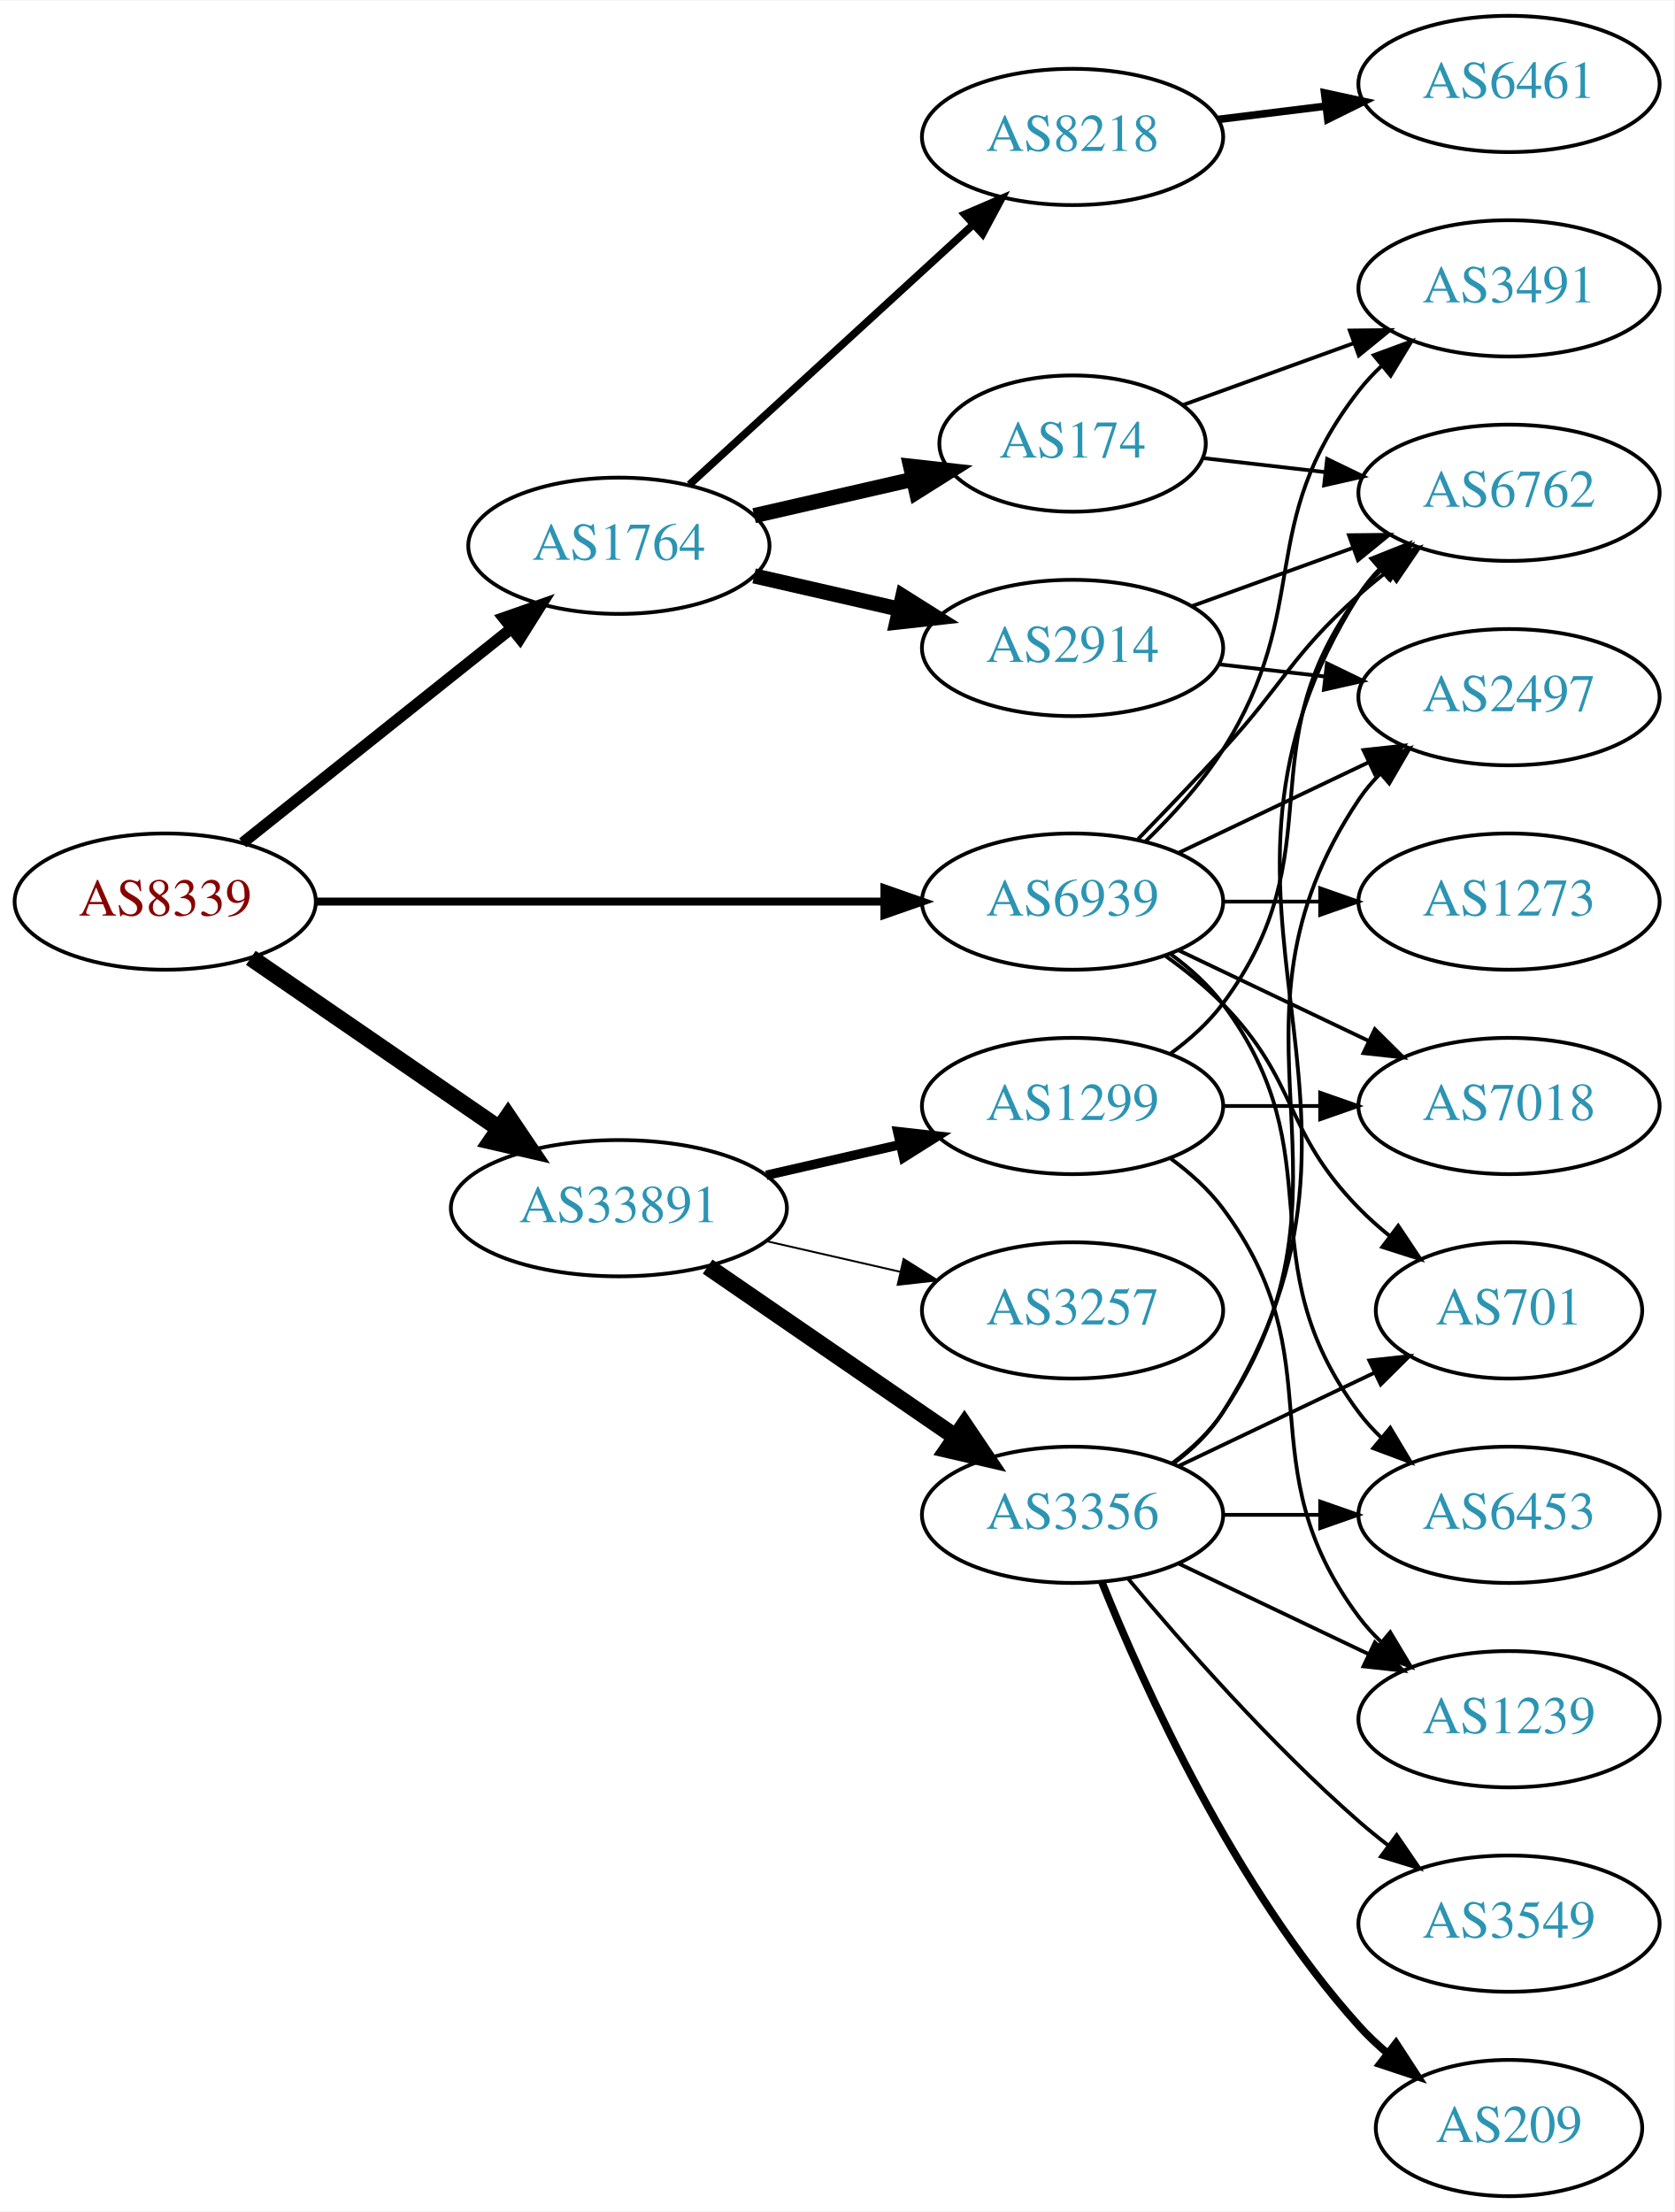
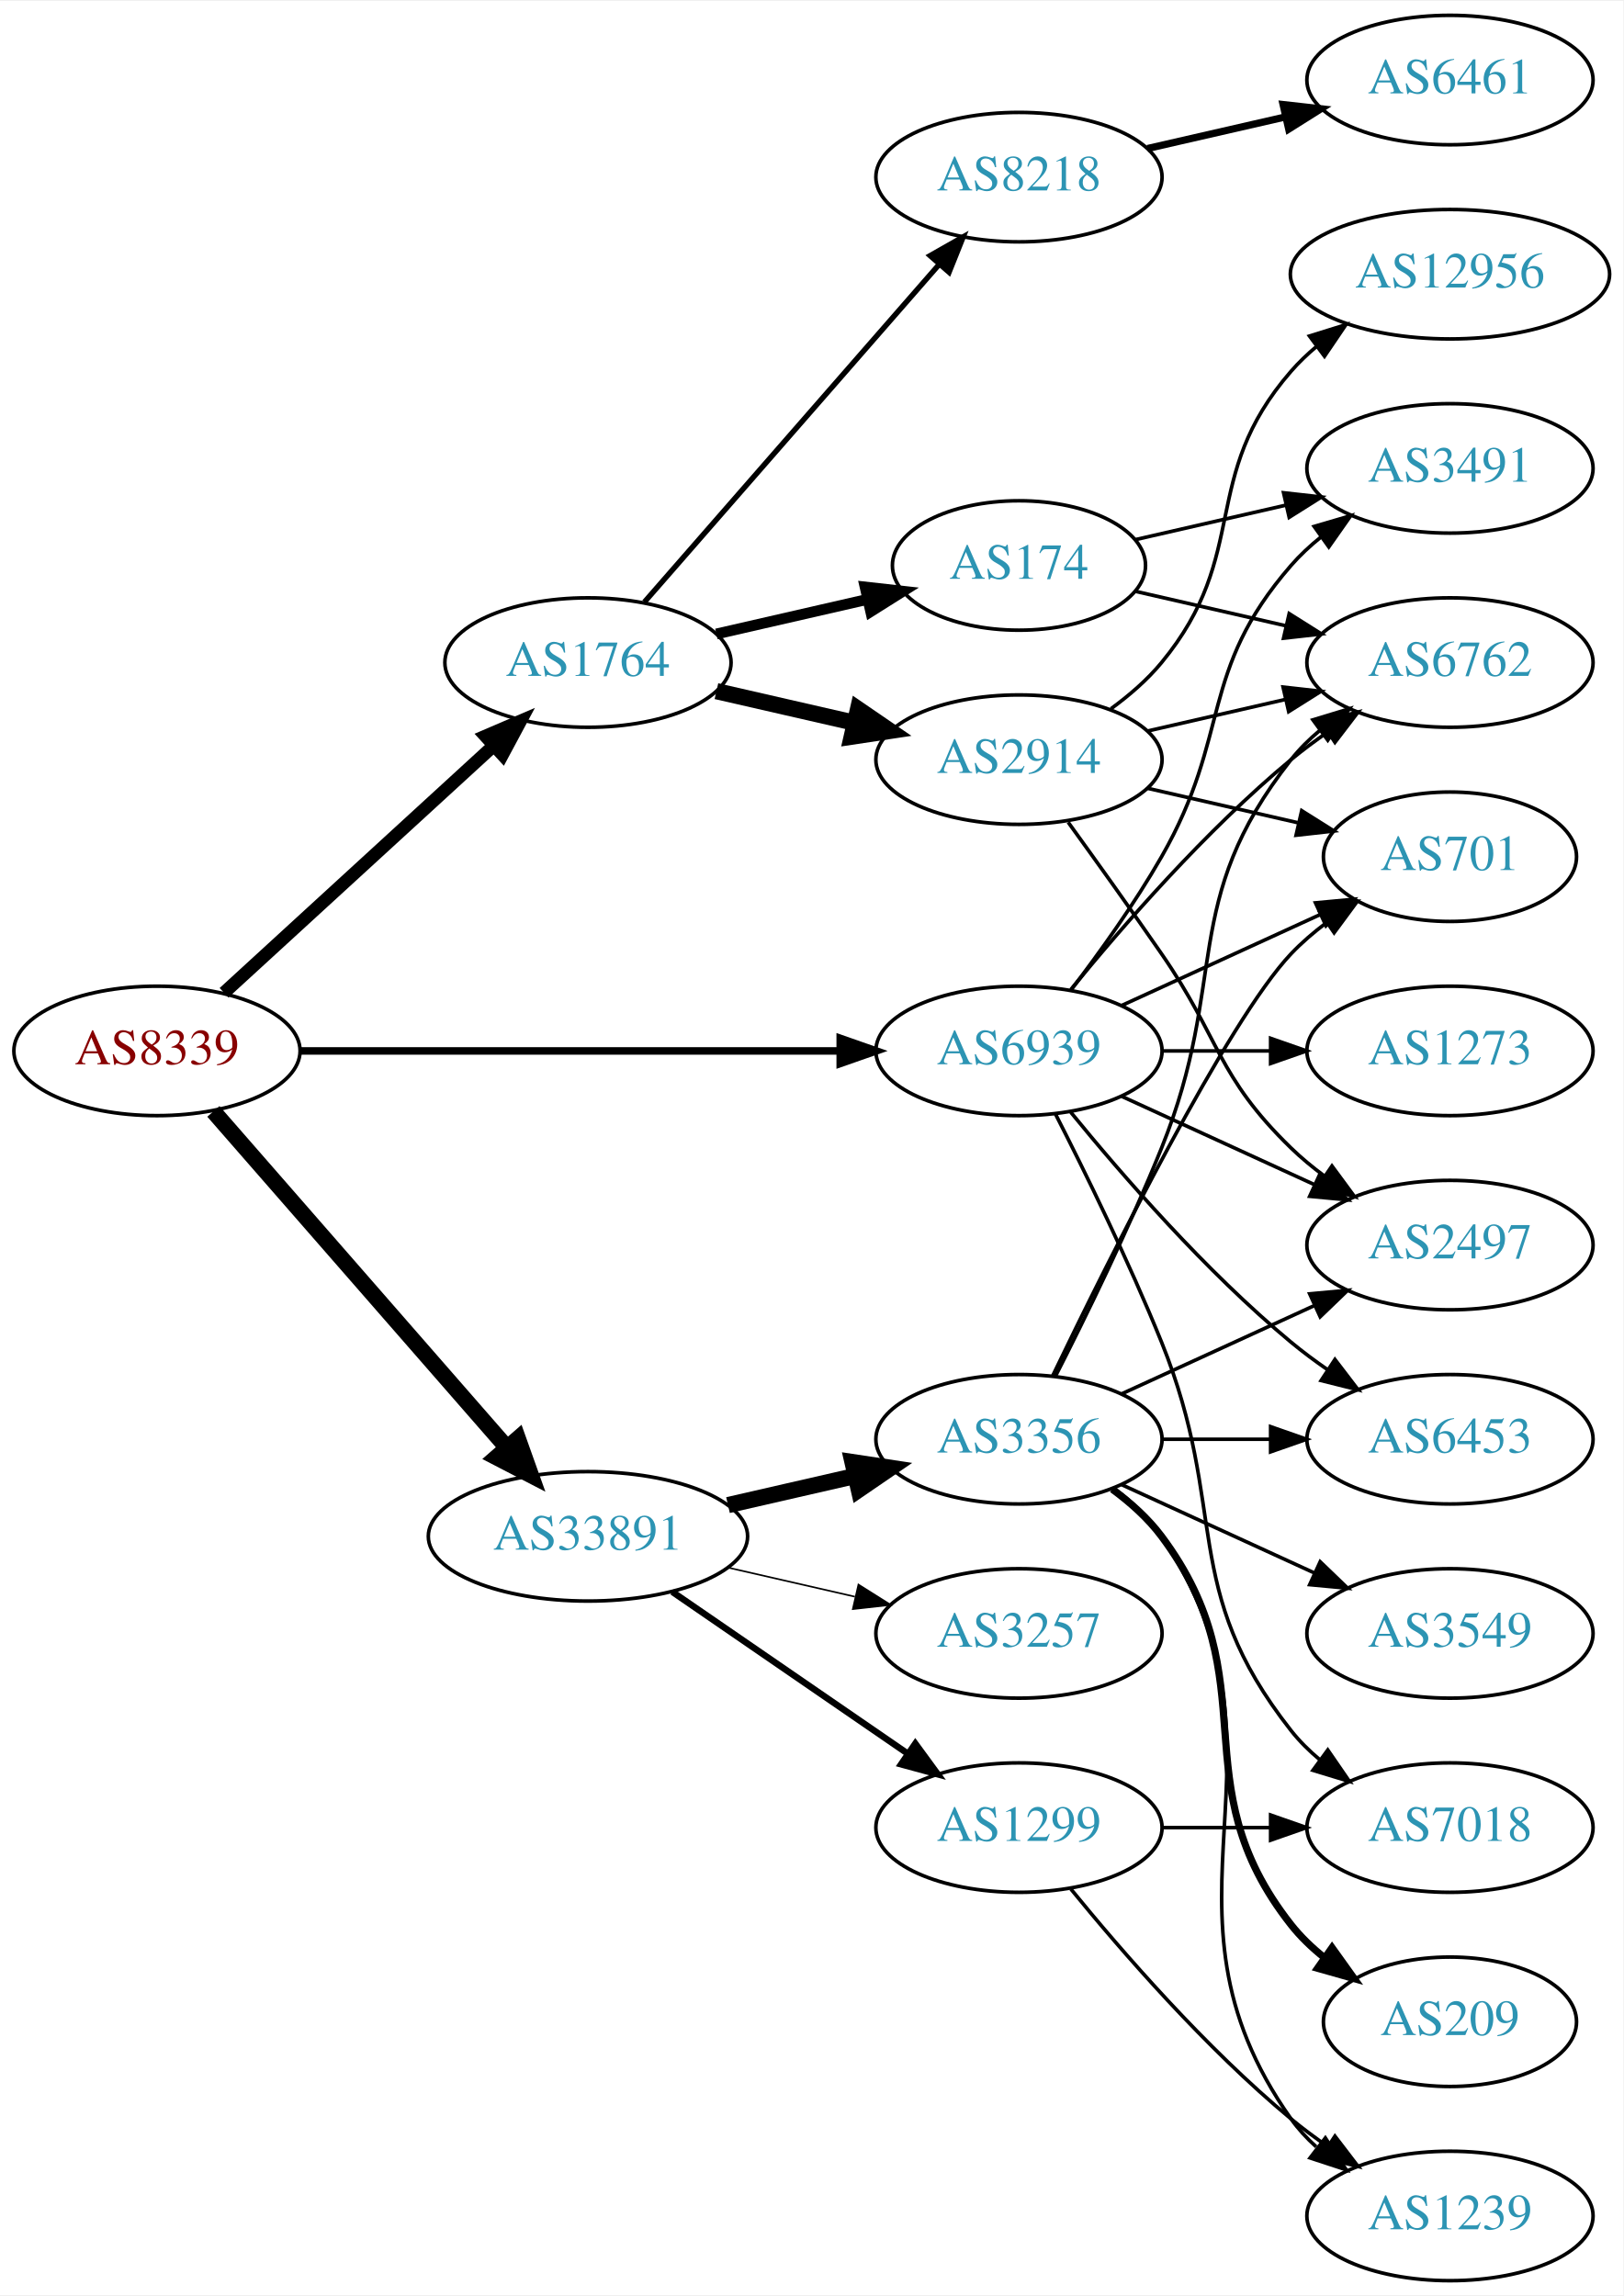
- <svg xmlns="http://www.w3.org/2000/svg" xmlns:xlink="http://www.w3.org/1999/xlink" width="442pt" height="584pt" viewBox="0.00 0.00 442.27 584.00">
-   <g id="graph0" class="graph" transform="scale(1 1) rotate(0) translate(4 580)">
-     <polygon fill="white" stroke="none" points="-4,4 -4,-580 438.271,-580 438.271,4 -4,4" />
+ <svg xmlns="http://www.w3.org/2000/svg" xmlns:xlink="http://www.w3.org/1999/xlink" width="451pt" height="638pt" viewBox="0.00 0.00 451.37 638.00">
+   <g id="graph0" class="graph" transform="scale(1 1) rotate(0) translate(4 634)">
+     <polygon fill="white" stroke="none" points="-4,4 -4,-634 447.37,-634 447.37,4 -4,4" />
    <g id="node1" class="node">
      <g id="a_node1">
        <a xlink:href="/asn/8339" xlink:title="AS8339 ~ kabelplus GmbH [AT]">
          <ellipse fill="#ffffff" stroke="black" cx="39.647" cy="-342" rx="39.794" ry="18" />
          <text text-anchor="middle" x="39.647" y="-338.3" font-family="Times,serif" font-size="14.00" fill="#880000">AS8339</text>
        </a>
      </g>
    </g>
    <g id="node2" class="node">
      <g id="a_node2">
        <a xlink:href="/asn/1764" xlink:title="AS1764 ~ NEXTLAYER-AS [AT]">
-           <ellipse fill="#ffffff" stroke="black" cx="159.489" cy="-436" rx="39.794" ry="18" />
-           <text text-anchor="middle" x="159.489" y="-432.3" font-family="Times,serif" font-size="14.00" fill="#2c94b3">AS1764</text>
+           <ellipse fill="#ffffff" stroke="black" cx="159.489" cy="-450" rx="39.794" ry="18" />
+           <text text-anchor="middle" x="159.489" y="-446.3" font-family="Times,serif" font-size="14.00" fill="#2c94b3">AS1764</text>
        </a>
      </g>
    </g>
    <g id="edge1" class="edge">
-       <path fill="none" stroke="black" stroke-width="3" d="M60.106,-357.522C79.467,-372.966 109.348,-396.802 131.101,-414.153" />
-       <polygon fill="black" stroke="black" stroke-width="3" points="129.001,-416.955 139.001,-420.455 133.366,-411.483 129.001,-416.955" />
+       <path fill="none" stroke="black" stroke-width="3.6" d="M58.289,-358.169C78.161,-376.382 110.624,-406.133 133.193,-426.817" />
+       <polygon fill="black" stroke="black" stroke-width="3.6" points="130.989,-429.545 140.726,-433.721 135.719,-424.384 130.989,-429.545" />
    </g>
    <g id="node3" class="node">
      <g id="a_node3">
        <a xlink:href="/asn/33891" xlink:title="AS33891 ~ CORE-BACKBONE GMBH GLOBAL NETWORK [DE]">
-           <ellipse fill="#ffffff" stroke="black" cx="159.489" cy="-261" rx="44.393" ry="18" />
-           <text text-anchor="middle" x="159.489" y="-257.3" font-family="Times,serif" font-size="14.00" fill="#2c94b3">AS33891</text>
+           <ellipse fill="#ffffff" stroke="black" cx="159.489" cy="-207" rx="44.393" ry="18" />
+           <text text-anchor="middle" x="159.489" y="-203.3" font-family="Times,serif" font-size="14.00" fill="#2c94b3">AS33891</text>
        </a>
      </g>
    </g>
    <g id="edge2" class="edge">
-       <path fill="none" stroke="black" stroke-width="4.5" d="M62.261,-327.143C80.633,-314.515 107.226,-296.236 127.803,-282.093" />
-       <polygon fill="black" stroke="black" stroke-width="4.5" points="130.201,-285.222 136.211,-276.313 125.74,-278.732 130.201,-285.222" />
+       <path fill="none" stroke="black" stroke-width="4.5" d="M55.333,-325.175C75.886,-301.63 113.361,-258.698 137.039,-231.574" />
+       <polygon fill="black" stroke="black" stroke-width="4.5" points="140.008,-234.16 143.617,-224.037 134.075,-228.981 140.008,-234.16" />
    </g>
    <g id="node4" class="node">
      <g id="a_node4">
        <a xlink:href="/asn/6939" xlink:title="AS6939 ~ Hurricane Electric LLC [US]">
          <ellipse fill="#ffffff" stroke="black" cx="279.332" cy="-342" rx="39.794" ry="18" />
          <text text-anchor="middle" x="279.332" y="-338.3" font-family="Times,serif" font-size="14.00" fill="#2c94b3">AS6939</text>
        </a>
      </g>
    </g>
    <g id="edge3" class="edge">
      <path fill="none" stroke="black" stroke-width="2.1" d="M79.364,-342C120.282,-342 184.922,-342 229.356,-342" />
      <polygon fill="black" stroke="black" stroke-width="2.1" points="229.631,-345.5 239.631,-342 229.631,-338.5 229.631,-345.5" />
    </g>
    <g id="node5" class="node">
      <g id="a_node5">
        <a xlink:href="/asn/174" xlink:title="AS174 ~ Cogent Communications [US]">
-           <ellipse fill="#ffffff" stroke="black" cx="279.332" cy="-463" rx="35.194" ry="18" />
-           <text text-anchor="middle" x="279.332" y="-459.3" font-family="Times,serif" font-size="14.00" fill="#2c94b3">AS174</text>
+           <ellipse fill="#ffffff" stroke="black" cx="279.332" cy="-477" rx="35.194" ry="18" />
+           <text text-anchor="middle" x="279.332" y="-473.3" font-family="Times,serif" font-size="14.00" fill="#2c94b3">AS174</text>
        </a>
      </g>
    </g>
    <g id="edge4" class="edge">
-       <path fill="none" stroke="black" stroke-width="4" d="M195.208,-443.955C208.301,-446.955 223.323,-450.396 236.964,-453.522" />
-       <polygon fill="black" stroke="black" stroke-width="4" points="236.542,-457.016 247.071,-455.838 238.105,-450.193 236.542,-457.016" />
+       <path fill="none" stroke="black" stroke-width="3" d="M195.208,-457.955C208.301,-460.955 223.323,-464.396 236.964,-467.522" />
+       <polygon fill="black" stroke="black" stroke-width="3" points="236.542,-471.016 247.071,-469.838 238.105,-464.193 236.542,-471.016" />
    </g>
    <g id="node6" class="node">
      <g id="a_node6">
        <a xlink:href="/asn/2914" xlink:title="AS2914 ~ NTT America, Inc. [US]">
-           <ellipse fill="#ffffff" stroke="black" cx="279.332" cy="-409" rx="39.794" ry="18" />
-           <text text-anchor="middle" x="279.332" y="-405.3" font-family="Times,serif" font-size="14.00" fill="#2c94b3">AS2914</text>
+           <ellipse fill="#ffffff" stroke="black" cx="279.332" cy="-423" rx="39.794" ry="18" />
+           <text text-anchor="middle" x="279.332" y="-419.3" font-family="Times,serif" font-size="14.00" fill="#2c94b3">AS2914</text>
        </a>
      </g>
    </g>
    <g id="edge5" class="edge">
-       <path fill="none" stroke="black" stroke-width="4" d="M195.208,-428.045C207.208,-425.296 220.829,-422.175 233.522,-419.267" />
-       <polygon fill="black" stroke="black" stroke-width="4" points="234.488,-422.636 243.453,-416.991 232.924,-415.813 234.488,-422.636" />
+       <path fill="none" stroke="black" stroke-width="4.5" d="M195.208,-442.045C207.208,-439.296 220.829,-436.175 233.522,-433.267" />
+       <polygon fill="black" stroke="black" stroke-width="4.5" points="234.585,-437.063 243.453,-430.991 232.826,-429.387 234.585,-437.063" />
    </g>
    <g id="node7" class="node">
      <g id="a_node7">
        <a xlink:href="/asn/8218" xlink:title="AS8218 ~ legacy Neotelecoms [FR]">
-           <ellipse fill="#ffffff" stroke="black" cx="279.332" cy="-544" rx="39.794" ry="18" />
-           <text text-anchor="middle" x="279.332" y="-540.3" font-family="Times,serif" font-size="14.00" fill="#2c94b3">AS8218</text>
+           <ellipse fill="#ffffff" stroke="black" cx="279.332" cy="-585" rx="39.794" ry="18" />
+           <text text-anchor="middle" x="279.332" y="-581.3" font-family="Times,serif" font-size="14.00" fill="#2c94b3">AS8218</text>
        </a>
      </g>
    </g>
    <g id="edge6" class="edge">
-       <path fill="none" stroke="black" stroke-width="2" d="M178.131,-452.169C198.004,-470.382 230.466,-500.133 253.035,-520.817" />
-       <polygon fill="black" stroke="black" stroke-width="2" points="250.832,-523.545 260.569,-527.721 255.561,-518.384 250.832,-523.545" />
-     </g>
-     <g id="node12" class="node">
-       <g id="a_node12">
-         <a xlink:href="/asn/3257" xlink:title="AS3257 ~ GTT [DE]">
-           <ellipse fill="#ffffff" stroke="black" cx="279.332" cy="-234" rx="39.794" ry="18" />
-           <text text-anchor="middle" x="279.332" y="-230.3" font-family="Times,serif" font-size="14.00" fill="#2c94b3">AS3257</text>
-         </a>
-       </g>
-     </g>
-     <g id="edge12" class="edge">
-       <path fill="none" stroke="black" stroke-width="0.5" d="M198.424,-252.308C209.664,-249.733 222.077,-246.889 233.7,-244.226" />
-       <polygon fill="black" stroke="black" stroke-width="0.5" points="234.696,-247.588 243.662,-241.943 233.133,-240.765 234.696,-247.588" />
-     </g>
-     <g id="node13" class="node">
-       <g id="a_node13">
-         <a xlink:href="/asn/1299" xlink:title="AS1299 ~ Telia Carrier [EU]">
-           <ellipse fill="#ffffff" stroke="black" cx="279.332" cy="-288" rx="39.794" ry="18" />
-           <text text-anchor="middle" x="279.332" y="-284.3" font-family="Times,serif" font-size="14.00" fill="#2c94b3">AS1299</text>
-         </a>
-       </g>
-     </g>
-     <g id="edge13" class="edge">
-       <path fill="none" stroke="black" stroke-width="2.5" d="M198.424,-269.692C209.664,-272.267 222.077,-275.111 233.7,-277.774" />
-       <polygon fill="black" stroke="black" stroke-width="2.5" points="233.133,-281.235 243.662,-280.057 234.696,-274.412 233.133,-281.235" />
+       <path fill="none" stroke="black" stroke-width="1.5" d="M175.176,-466.825C195.752,-490.397 233.29,-533.4 256.963,-560.52" />
+       <polygon fill="black" stroke="black" stroke-width="1.5" points="254.617,-563.155 263.83,-568.387 259.891,-558.552 254.617,-563.155" />
    </g>
    <g id="node14" class="node">
      <g id="a_node14">
        <a xlink:href="/asn/3356" xlink:title="AS3356 ~ Level 3 Parent, LLC [US]">
+           <ellipse fill="#ffffff" stroke="black" cx="279.332" cy="-234" rx="39.794" ry="18" />
+           <text text-anchor="middle" x="279.332" y="-230.3" font-family="Times,serif" font-size="14.00" fill="#2c94b3">AS3356</text>
+         </a>
+       </g>
+     </g>
+     <g id="edge14" class="edge">
+       <path fill="none" stroke="black" stroke-width="4.5" d="M198.424,-215.692C209.664,-218.267 222.077,-221.111 233.7,-223.774" />
+       <polygon fill="black" stroke="black" stroke-width="4.5" points="233.035,-227.661 243.662,-226.057 234.794,-219.985 233.035,-227.661" />
+     </g>
+     <g id="node15" class="node">
+       <g id="a_node15">
+         <a xlink:href="/asn/1299" xlink:title="AS1299 ~ Telia Carrier [EU]">
+           <ellipse fill="#ffffff" stroke="black" cx="279.332" cy="-126" rx="39.794" ry="18" />
+           <text text-anchor="middle" x="279.332" y="-122.3" font-family="Times,serif" font-size="14.00" fill="#2c94b3">AS1299</text>
+         </a>
+       </g>
+     </g>
+     <g id="edge15" class="edge">
+       <path fill="none" stroke="black" stroke-width="1.8" d="M182.932,-191.574C201.513,-178.802 228.074,-160.545 248.453,-146.537" />
+       <polygon fill="black" stroke="black" stroke-width="1.8" points="250.509,-149.371 256.768,-140.822 246.544,-143.602 250.509,-149.371" />
+     </g>
+     <g id="node16" class="node">
+       <g id="a_node16">
+         <a xlink:href="/asn/3257" xlink:title="AS3257 ~ GTT [DE]">
          <ellipse fill="#ffffff" stroke="black" cx="279.332" cy="-180" rx="39.794" ry="18" />
-           <text text-anchor="middle" x="279.332" y="-176.3" font-family="Times,serif" font-size="14.00" fill="#2c94b3">AS3356</text>
-         </a>
-       </g>
-     </g>
-     <g id="edge14" class="edge">
-       <path fill="none" stroke="black" stroke-width="4.5" d="M182.932,-245.574C201.513,-232.802 228.074,-214.545 248.453,-200.537" />
-       <polygon fill="black" stroke="black" stroke-width="4.5" points="250.757,-203.731 256.768,-194.822 246.296,-197.242 250.757,-203.731" />
-     </g>
-     <g id="node8" class="node">
-       <g id="a_node8">
-         <a xlink:href="/asn/3491" xlink:title="AS3491 ~ PCCW Global, Inc. [US]">
-           <ellipse fill="#ffffff" stroke="black" cx="394.625" cy="-504" rx="39.794" ry="18" />
-           <text text-anchor="middle" x="394.625" y="-500.3" font-family="Times,serif" font-size="14.00" fill="#2c94b3">AS3491</text>
-         </a>
-       </g>
-     </g>
-     <g id="edge27" class="edge">
-       <path fill="none" stroke="black" d="M298.546,-357.819C305.642,-364.698 313.393,-373.193 318.978,-382 343.161,-420.13 327.237,-441.375 354.978,-477 356.77,-479.301 358.811,-481.484 360.998,-483.538" />
-       <polygon fill="black" stroke="black" points="358.9,-486.344 368.842,-490.005 363.353,-480.943 358.9,-486.344" />
-     </g>
-     <g id="node9" class="node">
-       <g id="a_node9">
+           <text text-anchor="middle" x="279.332" y="-176.3" font-family="Times,serif" font-size="14.00" fill="#2c94b3">AS3257</text>
+         </a>
+       </g>
+     </g>
+     <g id="edge16" class="edge">
+       <path fill="none" stroke="black" stroke-width="0.45" d="M198.424,-198.308C209.664,-195.733 222.077,-192.889 233.7,-190.226" />
+       <polygon fill="black" stroke="black" stroke-width="0.45" points="234.696,-193.588 243.662,-187.943 233.133,-186.765 234.696,-193.588" />
+     </g>
+     <g id="node10" class="node">
+       <g id="a_node10">
        <a xlink:href="/asn/6762" xlink:title="AS6762 ~ TELECOM ITALIA SPARKLE S.p.A. [IT]">
-           <ellipse fill="#ffffff" stroke="black" cx="394.625" cy="-450" rx="39.794" ry="18" />
-           <text text-anchor="middle" x="394.625" y="-446.3" font-family="Times,serif" font-size="14.00" fill="#2c94b3">AS6762</text>
-         </a>
-       </g>
-     </g>
-     <g id="edge29" class="edge">
-       <path fill="none" stroke="black" d="M296.682,-358.568C303.634,-365.704 311.782,-374.188 318.978,-382 335.408,-399.836 336.908,-406.828 354.978,-423 357.418,-425.183 360.038,-427.344 362.724,-429.435" />
-       <polygon fill="black" stroke="black" points="360.739,-432.32 370.86,-435.454 364.903,-426.693 360.739,-432.32" />
+           <ellipse fill="#ffffff" stroke="black" cx="399.174" cy="-450" rx="39.794" ry="18" />
+           <text text-anchor="middle" x="399.174" y="-446.3" font-family="Times,serif" font-size="14.00" fill="#2c94b3">AS6762</text>
+         </a>
+       </g>
+     </g>
+     <g id="edge26" class="edge">
+       <path fill="none" stroke="black" d="M293.751,-359.065C307.865,-376.375 331.28,-403.345 354.978,-423 358.194,-425.668 361.695,-428.27 365.265,-430.741" />
+       <polygon fill="black" stroke="black" points="363.343,-433.666 373.622,-436.236 367.189,-427.817 363.343,-433.666" />
    </g>
    <g id="node11" class="node">
      <g id="a_node11">
        <a xlink:href="/asn/2497" xlink:title="AS2497 ~ Internet Initiative Japan Inc. [JP]">
-           <ellipse fill="#ffffff" stroke="black" cx="394.625" cy="-396" rx="39.794" ry="18" />
-           <text text-anchor="middle" x="394.625" y="-392.3" font-family="Times,serif" font-size="14.00" fill="#2c94b3">AS2497</text>
-         </a>
-       </g>
+           <ellipse fill="#ffffff" stroke="black" cx="399.174" cy="-288" rx="39.794" ry="18" />
+           <text text-anchor="middle" x="399.174" y="-284.3" font-family="Times,serif" font-size="14.00" fill="#2c94b3">AS2497</text>
+         </a>
+       </g>
+     </g>
+     <g id="edge27" class="edge">
+       <path fill="none" stroke="black" d="M307.96,-329.339C323.917,-322.027 344.188,-312.739 361.471,-304.819" />
+       <polygon fill="black" stroke="black" points="363.085,-307.929 370.718,-300.581 360.169,-301.565 363.085,-307.929" />
+     </g>
+     <g id="node12" class="node">
+       <g id="a_node12">
+         <a xlink:href="/asn/701" xlink:title="AS701 ~ UUNET [US]">
+           <ellipse fill="#ffffff" stroke="black" cx="399.174" cy="-396" rx="35.194" ry="18" />
+           <text text-anchor="middle" x="399.174" y="-392.3" font-family="Times,serif" font-size="14.00" fill="#2c94b3">AS701</text>
+         </a>
+       </g>
+     </g>
+     <g id="edge30" class="edge">
+       <path fill="none" stroke="black" d="M307.96,-354.661C324.377,-362.183 345.358,-371.798 362.955,-379.861" />
+       <polygon fill="black" stroke="black" points="361.783,-383.174 372.332,-384.158 364.7,-376.811 361.783,-383.174" />
+     </g>
+     <g id="node13" class="node">
+       <g id="a_node13">
+         <a xlink:href="/asn/3491" xlink:title="AS3491 ~ PCCW Global, Inc. [US]">
+           <ellipse fill="#ffffff" stroke="black" cx="399.174" cy="-504" rx="39.794" ry="18" />
+           <text text-anchor="middle" x="399.174" y="-500.3" font-family="Times,serif" font-size="14.00" fill="#2c94b3">AS3491</text>
+         </a>
+       </g>
+     </g>
+     <g id="edge31" class="edge">
+       <path fill="none" stroke="black" d="M293.793,-358.913C301.686,-369.27 311.535,-382.992 318.978,-396 338.543,-430.194 329.144,-447.258 354.978,-477 357.443,-479.838 360.28,-482.477 363.297,-484.906" />
+       <polygon fill="black" stroke="black" points="361.408,-487.858 371.575,-490.836 365.484,-482.167 361.408,-487.858" />
+     </g>
+     <g id="node18" class="node">
+       <g id="a_node18">
+         <a xlink:href="/asn/7018" xlink:title="AS7018 ~ AT&amp;T Services, Inc. [US]">
+           <ellipse fill="#ffffff" stroke="black" cx="399.174" cy="-126" rx="39.794" ry="18" />
+           <text text-anchor="middle" x="399.174" y="-122.3" font-family="Times,serif" font-size="14.00" fill="#2c94b3">AS7018</text>
+         </a>
+       </g>
+     </g>
+     <g id="edge28" class="edge">
+       <path fill="none" stroke="black" d="M289.412,-324.583C297.681,-308.366 309.942,-283.397 318.978,-261 337.908,-214.078 323.679,-192.754 354.978,-153 357.303,-150.047 360.047,-147.33 363.006,-144.853" />
+       <polygon fill="black" stroke="black" points="365.199,-147.585 371.203,-138.855 361.065,-141.936 365.199,-147.585" />
+     </g>
+     <g id="node21" class="node">
+       <g id="a_node21">
+         <a xlink:href="/asn/6453" xlink:title="AS6453 ~ TATA COMMUNICATIONS (AMERICA) INC [US]">
+           <ellipse fill="#ffffff" stroke="black" cx="399.174" cy="-234" rx="39.794" ry="18" />
+           <text text-anchor="middle" x="399.174" y="-230.3" font-family="Times,serif" font-size="14.00" fill="#2c94b3">AS6453</text>
+         </a>
+       </g>
+     </g>
+     <g id="edge29" class="edge">
+       <path fill="none" stroke="black" d="M293.751,-324.935C307.865,-307.625 331.28,-280.655 354.978,-261 358.194,-258.332 361.695,-255.73 365.265,-253.259" />
+       <polygon fill="black" stroke="black" points="367.189,-256.183 373.622,-247.764 363.343,-250.334 367.189,-256.183" />
+     </g>
+     <g id="node22" class="node">
+       <g id="a_node22">
+         <a xlink:href="/asn/1273" xlink:title="AS1273 ~ Vodafone Group PLC [EU]">
+           <ellipse fill="#ffffff" stroke="black" cx="399.174" cy="-342" rx="39.794" ry="18" />
+           <text text-anchor="middle" x="399.174" y="-338.3" font-family="Times,serif" font-size="14.00" fill="#2c94b3">AS1273</text>
+         </a>
+       </g>
+     </g>
+     <g id="edge32" class="edge">
+       <path fill="none" stroke="black" d="M319.244,-342C328.798,-342 339.147,-342 349.11,-342" />
+       <polygon fill="black" stroke="black" points="349.302,-345.5 359.302,-342 349.302,-338.5 349.302,-345.5" />
+     </g>
+     <g id="edge12" class="edge">
+       <path fill="none" stroke="black" d="M311.602,-469.835C324.441,-466.894 339.546,-463.433 353.513,-460.233" />
+       <polygon fill="black" stroke="black" points="354.468,-463.605 363.434,-457.96 352.905,-456.781 354.468,-463.605" />
+     </g>
+     <g id="edge13" class="edge">
+       <path fill="none" stroke="black" d="M311.602,-484.165C324.441,-487.106 339.546,-490.567 353.513,-493.767" />
+       <polygon fill="black" stroke="black" points="352.905,-497.219 363.434,-496.04 354.468,-490.395 352.905,-497.219" />
+     </g>
+     <g id="node9" class="node">
+       <g id="a_node9">
+         <a xlink:href="/asn/12956" xlink:title="AS12956 ~ TELXIUS [ES]">
+           <ellipse fill="#ffffff" stroke="black" cx="399.174" cy="-558" rx="44.393" ry="18" />
+           <text text-anchor="middle" x="399.174" y="-554.3" font-family="Times,serif" font-size="14.00" fill="#2c94b3">AS12956</text>
+         </a>
+       </g>
+     </g>
+     <g id="edge8" class="edge">
+       <path fill="none" stroke="black" d="M304.912,-437.156C310.007,-440.872 315.02,-445.201 318.978,-450 344.043,-480.394 329.144,-501.258 354.978,-531 357.124,-533.47 359.552,-535.791 362.135,-537.953" />
+       <polygon fill="black" stroke="black" points="360.11,-540.808 370.227,-543.956 364.281,-535.186 360.11,-540.808" />
+     </g>
+     <g id="edge9" class="edge">
+       <path fill="none" stroke="black" d="M315.051,-430.955C327.051,-433.704 340.672,-436.825 353.364,-439.733" />
+       <polygon fill="black" stroke="black" points="352.767,-443.187 363.296,-442.009 354.33,-436.364 352.767,-443.187" />
+     </g>
+     <g id="edge10" class="edge">
+       <path fill="none" stroke="black" d="M293.011,-405.594C300.626,-395.063 310.459,-381.33 318.978,-369 335.374,-345.269 334.285,-335.094 354.978,-315 357.823,-312.237 360.997,-309.614 364.297,-307.166" />
+       <polygon fill="black" stroke="black" points="366.363,-309.994 372.645,-301.462 362.414,-304.214 366.363,-309.994" />
+     </g>
+     <g id="edge11" class="edge">
+       <path fill="none" stroke="black" d="M315.051,-415.045C328.143,-412.045 343.166,-408.604 356.806,-405.478" />
+       <polygon fill="black" stroke="black" points="357.948,-408.807 366.914,-403.162 356.384,-401.984 357.948,-408.807" />
+     </g>
+     <g id="node8" class="node">
+       <g id="a_node8">
+         <a xlink:href="/asn/6461" xlink:title="AS6461 ~ Zayo Bandwidth [US]">
+           <ellipse fill="#ffffff" stroke="black" cx="399.174" cy="-612" rx="39.794" ry="18" />
+           <text text-anchor="middle" x="399.174" y="-608.3" font-family="Times,serif" font-size="14.00" fill="#2c94b3">AS6461</text>
+         </a>
+       </g>
+     </g>
+     <g id="edge7" class="edge">
+       <path fill="none" stroke="black" stroke-width="2" d="M315.051,-592.955C327.051,-595.704 340.672,-598.825 353.364,-601.733" />
+       <polygon fill="black" stroke="black" stroke-width="2" points="352.767,-605.187 363.296,-604.009 354.33,-598.364 352.767,-605.187" />
+     </g>
+     <g id="edge20" class="edge">
+       <path fill="none" stroke="black" d="M289.412,-251.417C297.681,-267.634 309.942,-292.603 318.978,-315 337.908,-361.922 323.679,-383.246 354.978,-423 357.303,-425.953 360.047,-428.67 363.006,-431.147" />
+       <polygon fill="black" stroke="black" points="361.065,-434.064 371.203,-437.145 365.199,-428.415 361.065,-434.064" />
    </g>
    <g id="edge25" class="edge">
-       <path fill="none" stroke="black" d="M307.468,-354.934C322.462,-362.081 341.283,-371.052 357.506,-378.785" />
-       <polygon fill="black" stroke="black" points="356.177,-382.028 366.71,-383.171 359.188,-375.709 356.177,-382.028" />
-     </g>
-     <g id="node16" class="node">
-       <g id="a_node16">
-         <a xlink:href="/asn/6453" xlink:title="AS6453 ~ TATA COMMUNICATIONS (AMERICA) INC [US]">
-           <ellipse fill="#ffffff" stroke="black" cx="394.625" cy="-180" rx="39.794" ry="18" />
-           <text text-anchor="middle" x="394.625" y="-176.3" font-family="Times,serif" font-size="14.00" fill="#2c94b3">AS6453</text>
-         </a>
-       </g>
-     </g>
-     <g id="edge31" class="edge">
-       <path fill="none" stroke="black" d="M305.262,-328.118C310.338,-324.389 315.256,-319.984 318.978,-315 349.249,-274.458 324.707,-247.542 354.978,-207 356.723,-204.664 358.73,-202.455 360.893,-200.383" />
-       <polygon fill="black" stroke="black" points="363.253,-202.973 368.694,-193.882 358.771,-197.595 363.253,-202.973" />
+       <path fill="none" stroke="black" d="M307.96,-246.661C323.917,-253.973 344.188,-263.261 361.471,-271.181" />
+       <polygon fill="black" stroke="black" points="360.169,-274.435 370.718,-275.419 363.085,-268.071 360.169,-274.435" />
+     </g>
+     <g id="edge22" class="edge">
+       <path fill="none" stroke="black" d="M288.679,-251.595C304.146,-283.732 337.291,-350.34 354.978,-369 357.921,-372.105 361.294,-375.001 364.83,-377.655" />
+       <polygon fill="black" stroke="black" points="363.015,-380.654 373.249,-383.397 366.959,-374.871 363.015,-380.654" />
    </g>
    <g id="node17" class="node">
      <g id="a_node17">
-         <a xlink:href="/asn/701" xlink:title="AS701 ~ UUNET [US]">
-           <ellipse fill="#ffffff" stroke="black" cx="394.625" cy="-234" rx="35.194" ry="18" />
-           <text text-anchor="middle" x="394.625" y="-230.3" font-family="Times,serif" font-size="14.00" fill="#2c94b3">AS701</text>
-         </a>
-       </g>
-     </g>
-     <g id="edge26" class="edge">
-       <path fill="none" stroke="black" d="M303.926,-327.611C309.182,-323.852 314.513,-319.563 318.978,-315 339.151,-294.383 334.806,-281.617 354.978,-261 357.457,-258.466 360.204,-256.017 363.056,-253.696" />
-       <polygon fill="black" stroke="black" points="365.359,-256.343 371.242,-247.532 361.148,-250.752 365.359,-256.343" />
-     </g>
-     <g id="node20" class="node">
-       <g id="a_node20">
-         <a xlink:href="/asn/7018" xlink:title="AS7018 ~ AT&amp;T Services, Inc. [US]">
-           <ellipse fill="#ffffff" stroke="black" cx="394.625" cy="-288" rx="39.794" ry="18" />
-           <text text-anchor="middle" x="394.625" y="-284.3" font-family="Times,serif" font-size="14.00" fill="#2c94b3">AS7018</text>
-         </a>
-       </g>
-     </g>
-     <g id="edge28" class="edge">
-       <path fill="none" stroke="black" d="M307.468,-329.066C322.462,-321.919 341.283,-312.948 357.506,-305.215" />
-       <polygon fill="black" stroke="black" points="359.188,-308.291 366.71,-300.829 356.177,-301.972 359.188,-308.291" />
-     </g>
-     <g id="node21" class="node">
-       <g id="a_node21">
-         <a xlink:href="/asn/1273" xlink:title="AS1273 ~ Vodafone Group PLC [EU]">
-           <ellipse fill="#ffffff" stroke="black" cx="394.625" cy="-342" rx="39.794" ry="18" />
-           <text text-anchor="middle" x="394.625" y="-338.3" font-family="Times,serif" font-size="14.00" fill="#2c94b3">AS1273</text>
-         </a>
-       </g>
-     </g>
-     <g id="edge30" class="edge">
-       <path fill="none" stroke="black" d="M319.004,-342C327.207,-342 335.971,-342 344.503,-342" />
-       <polygon fill="black" stroke="black" points="344.742,-345.5 354.742,-342 344.742,-338.5 344.742,-345.5" />
-     </g>
-     <g id="edge7" class="edge">
-       <path fill="none" stroke="black" d="M308.337,-473.135C321.99,-478.076 338.655,-484.107 353.62,-489.522" />
-       <polygon fill="black" stroke="black" points="352.565,-492.863 363.159,-492.975 354.947,-486.281 352.565,-492.863" />
-     </g>
-     <g id="edge8" class="edge">
-       <path fill="none" stroke="black" d="M313.71,-459.17C323.801,-458.012 335.084,-456.717 345.919,-455.474" />
-       <polygon fill="black" stroke="black" points="346.58,-458.921 356.116,-454.304 345.782,-451.967 346.58,-458.921" />
-     </g>
-     <g id="edge10" class="edge">
-       <path fill="none" stroke="black" d="M310.99,-420.095C323.963,-424.79 339.256,-430.324 353.137,-435.348" />
-       <polygon fill="black" stroke="black" points="352.347,-438.784 362.941,-438.896 354.729,-432.202 352.347,-438.784" />
-     </g>
-     <g id="edge11" class="edge">
-       <path fill="none" stroke="black" d="M318.057,-404.671C327.038,-403.641 336.737,-402.528 346.094,-401.454" />
-       <polygon fill="black" stroke="black" points="346.529,-404.927 356.064,-400.31 345.731,-397.973 346.529,-404.927" />
-     </g>
-     <g id="node10" class="node">
-       <g id="a_node10">
-         <a xlink:href="/asn/6461" xlink:title="AS6461 ~ Zayo Bandwidth [US]">
-           <ellipse fill="#ffffff" stroke="black" cx="394.625" cy="-558" rx="39.794" ry="18" />
-           <text text-anchor="middle" x="394.625" y="-554.3" font-family="Times,serif" font-size="14.00" fill="#2c94b3">AS6461</text>
-         </a>
-       </g>
-     </g>
-     <g id="edge9" class="edge">
-       <path fill="none" stroke="black" stroke-width="2" d="M317.742,-548.623C326.83,-549.746 336.667,-550.962 346.152,-552.134" />
-       <polygon fill="black" stroke="black" stroke-width="2" points="345.9,-555.629 356.254,-553.382 346.758,-548.682 345.9,-555.629" />
-     </g>
-     <g id="edge24" class="edge">
-       <path fill="none" stroke="black" d="M305.262,-301.882C310.338,-305.611 315.256,-310.016 318.978,-315 349.249,-355.542 324.707,-382.458 354.978,-423 356.723,-425.336 358.73,-427.545 360.893,-429.617" />
-       <polygon fill="black" stroke="black" points="358.771,-432.405 368.694,-436.118 363.253,-427.027 358.771,-432.405" />
-     </g>
-     <g id="node18" class="node">
-       <g id="a_node18">
        <a xlink:href="/asn/1239" xlink:title="AS1239 ~ Sprint [US]">
-           <ellipse fill="#ffffff" stroke="black" cx="394.625" cy="-126" rx="39.794" ry="18" />
-           <text text-anchor="middle" x="394.625" y="-122.3" font-family="Times,serif" font-size="14.00" fill="#2c94b3">AS1239</text>
-         </a>
-       </g>
-     </g>
-     <g id="edge23" class="edge">
-       <path fill="none" stroke="black" d="M305.262,-274.118C310.338,-270.389 315.256,-265.984 318.978,-261 349.249,-220.458 324.707,-193.542 354.978,-153 356.723,-150.664 358.73,-148.455 360.893,-146.383" />
-       <polygon fill="black" stroke="black" points="363.253,-148.973 368.694,-139.882 358.771,-143.595 363.253,-148.973" />
-     </g>
-     <g id="edge22" class="edge">
-       <path fill="none" stroke="black" d="M319.004,-288C327.207,-288 335.971,-288 344.503,-288" />
-       <polygon fill="black" stroke="black" points="344.742,-291.5 354.742,-288 344.742,-284.5 344.742,-291.5" />
+           <ellipse fill="#ffffff" stroke="black" cx="399.174" cy="-18" rx="39.794" ry="18" />
+           <text text-anchor="middle" x="399.174" y="-14.3" font-family="Times,serif" font-size="14.00" fill="#2c94b3">AS1239</text>
+         </a>
+       </g>
    </g>
    <g id="edge19" class="edge">
-       <path fill="none" stroke="black" d="M305.858,-193.472C310.903,-197.223 315.658,-201.74 318.978,-207 370.928,-289.3 303.028,-340.7 354.978,-423 356.534,-425.466 358.406,-427.768 360.475,-429.905" />
-       <polygon fill="black" stroke="black" points="358.254,-432.611 368.099,-436.528 362.845,-427.327 358.254,-432.611" />
-     </g>
-     <g id="edge15" class="edge">
-       <path fill="none" stroke="black" d="M305.651,-193.607C310.707,-197.351 315.518,-201.831 318.978,-207 360.003,-268.294 313.954,-307.706 354.978,-369 356.6,-371.423 358.519,-373.695 360.621,-375.81" />
-       <polygon fill="black" stroke="black" points="358.434,-378.546 368.306,-382.393 362.988,-373.229 358.434,-378.546" />
-     </g>
-     <g id="node15" class="node">
-       <g id="a_node15">
-         <a xlink:href="/asn/3549" xlink:title="AS3549 ~ Level 3 Parent, LLC [US]">
-           <ellipse fill="#ffffff" stroke="black" cx="394.625" cy="-72" rx="39.794" ry="18" />
-           <text text-anchor="middle" x="394.625" y="-68.3" font-family="Times,serif" font-size="14.00" fill="#2c94b3">AS3549</text>
-         </a>
-       </g>
-     </g>
-     <g id="edge16" class="edge">
-       <path fill="none" stroke="black" d="M293.962,-163.183C308.244,-146.071 331.791,-119.255 354.978,-99 357.444,-96.846 360.082,-94.706 362.78,-92.628" />
-       <polygon fill="black" stroke="black" points="364.953,-95.375 370.934,-86.63 360.805,-89.736 364.953,-95.375" />
-     </g>
-     <g id="edge17" class="edge">
-       <path fill="none" stroke="black" d="M319.004,-180C327.207,-180 335.971,-180 344.503,-180" />
-       <polygon fill="black" stroke="black" points="344.742,-183.5 354.742,-180 344.742,-176.5 344.742,-183.5" />
-     </g>
-     <g id="edge18" class="edge">
-       <path fill="none" stroke="black" d="M307.468,-192.934C322.9,-200.29 342.385,-209.577 358.92,-217.459" />
-       <polygon fill="black" stroke="black" points="357.729,-220.768 368.262,-221.911 360.741,-214.449 357.729,-220.768" />
-     </g>
-     <g id="edge20" class="edge">
-       <path fill="none" stroke="black" d="M307.468,-167.066C322.462,-159.919 341.283,-150.948 357.506,-143.215" />
-       <polygon fill="black" stroke="black" points="359.188,-146.291 366.71,-138.829 356.177,-139.972 359.188,-146.291" />
+       <path fill="none" stroke="black" d="M305.651,-220.393C310.707,-216.649 315.518,-212.169 318.978,-207 360.003,-145.706 312.399,-105.225 354.978,-45 356.969,-42.184 359.356,-39.599 361.972,-37.24" />
+       <polygon fill="black" stroke="black" points="364.525,-39.694 370.34,-30.838 360.271,-34.135 364.525,-39.694" />
    </g>
    <g id="node19" class="node">
      <g id="a_node19">
        <a xlink:href="/asn/209" xlink:title="AS209 ~ CenturyLink Communications, LLC [US]">
-           <ellipse fill="#ffffff" stroke="black" cx="394.625" cy="-18" rx="35.194" ry="18" />
-           <text text-anchor="middle" x="394.625" y="-14.3" font-family="Times,serif" font-size="14.00" fill="#2c94b3">AS209</text>
+           <ellipse fill="#ffffff" stroke="black" cx="399.174" cy="-72" rx="35.194" ry="18" />
+           <text text-anchor="middle" x="399.174" y="-68.3" font-family="Times,serif" font-size="14.00" fill="#2c94b3">AS209</text>
        </a>
      </g>
    </g>
    <g id="edge21" class="edge">
-       <path fill="none" stroke="black" stroke-width="2" d="M287.079,-162.213C298.13,-134.757 322.184,-81.422 354.978,-45 357.294,-42.428 359.899,-39.969 362.634,-37.657" />
-       <polygon fill="black" stroke="black" stroke-width="2" points="364.772,-40.428 370.557,-31.552 360.5,-34.883 364.772,-40.428" />
+       <path fill="none" stroke="black" stroke-width="2" d="M305.262,-220.118C310.338,-216.389 315.256,-211.984 318.978,-207 349.249,-166.458 323.679,-138.754 354.978,-99 357.625,-95.639 360.813,-92.584 364.245,-89.839" />
+       <polygon fill="black" stroke="black" stroke-width="2" points="366.383,-92.614 372.552,-84 362.358,-86.887 366.383,-92.614" />
+     </g>
+     <g id="node20" class="node">
+       <g id="a_node20">
+         <a xlink:href="/asn/3549" xlink:title="AS3549 ~ Level 3 Parent, LLC [US]">
+           <ellipse fill="#ffffff" stroke="black" cx="399.174" cy="-180" rx="39.794" ry="18" />
+           <text text-anchor="middle" x="399.174" y="-176.3" font-family="Times,serif" font-size="14.00" fill="#2c94b3">AS3549</text>
+         </a>
+       </g>
+     </g>
+     <g id="edge23" class="edge">
+       <path fill="none" stroke="black" d="M307.96,-221.339C323.917,-214.027 344.188,-204.739 361.471,-196.819" />
+       <polygon fill="black" stroke="black" points="363.085,-199.929 370.718,-192.581 360.169,-193.565 363.085,-199.929" />
+     </g>
+     <g id="edge24" class="edge">
+       <path fill="none" stroke="black" d="M319.244,-234C328.798,-234 339.147,-234 349.11,-234" />
+       <polygon fill="black" stroke="black" points="349.302,-237.5 359.302,-234 349.302,-230.5 349.302,-237.5" />
+     </g>
+     <g id="edge17" class="edge">
+       <path fill="none" stroke="black" d="M293.751,-108.935C307.865,-91.625 331.28,-64.655 354.978,-45 358.194,-42.332 361.695,-39.73 365.265,-37.259" />
+       <polygon fill="black" stroke="black" points="367.189,-40.183 373.622,-31.764 363.343,-34.334 367.189,-40.183" />
+     </g>
+     <g id="edge18" class="edge">
+       <path fill="none" stroke="black" d="M319.244,-126C328.798,-126 339.147,-126 349.11,-126" />
+       <polygon fill="black" stroke="black" points="349.302,-129.5 359.302,-126 349.302,-122.5 349.302,-129.5" />
    </g>
  </g>
</svg>
